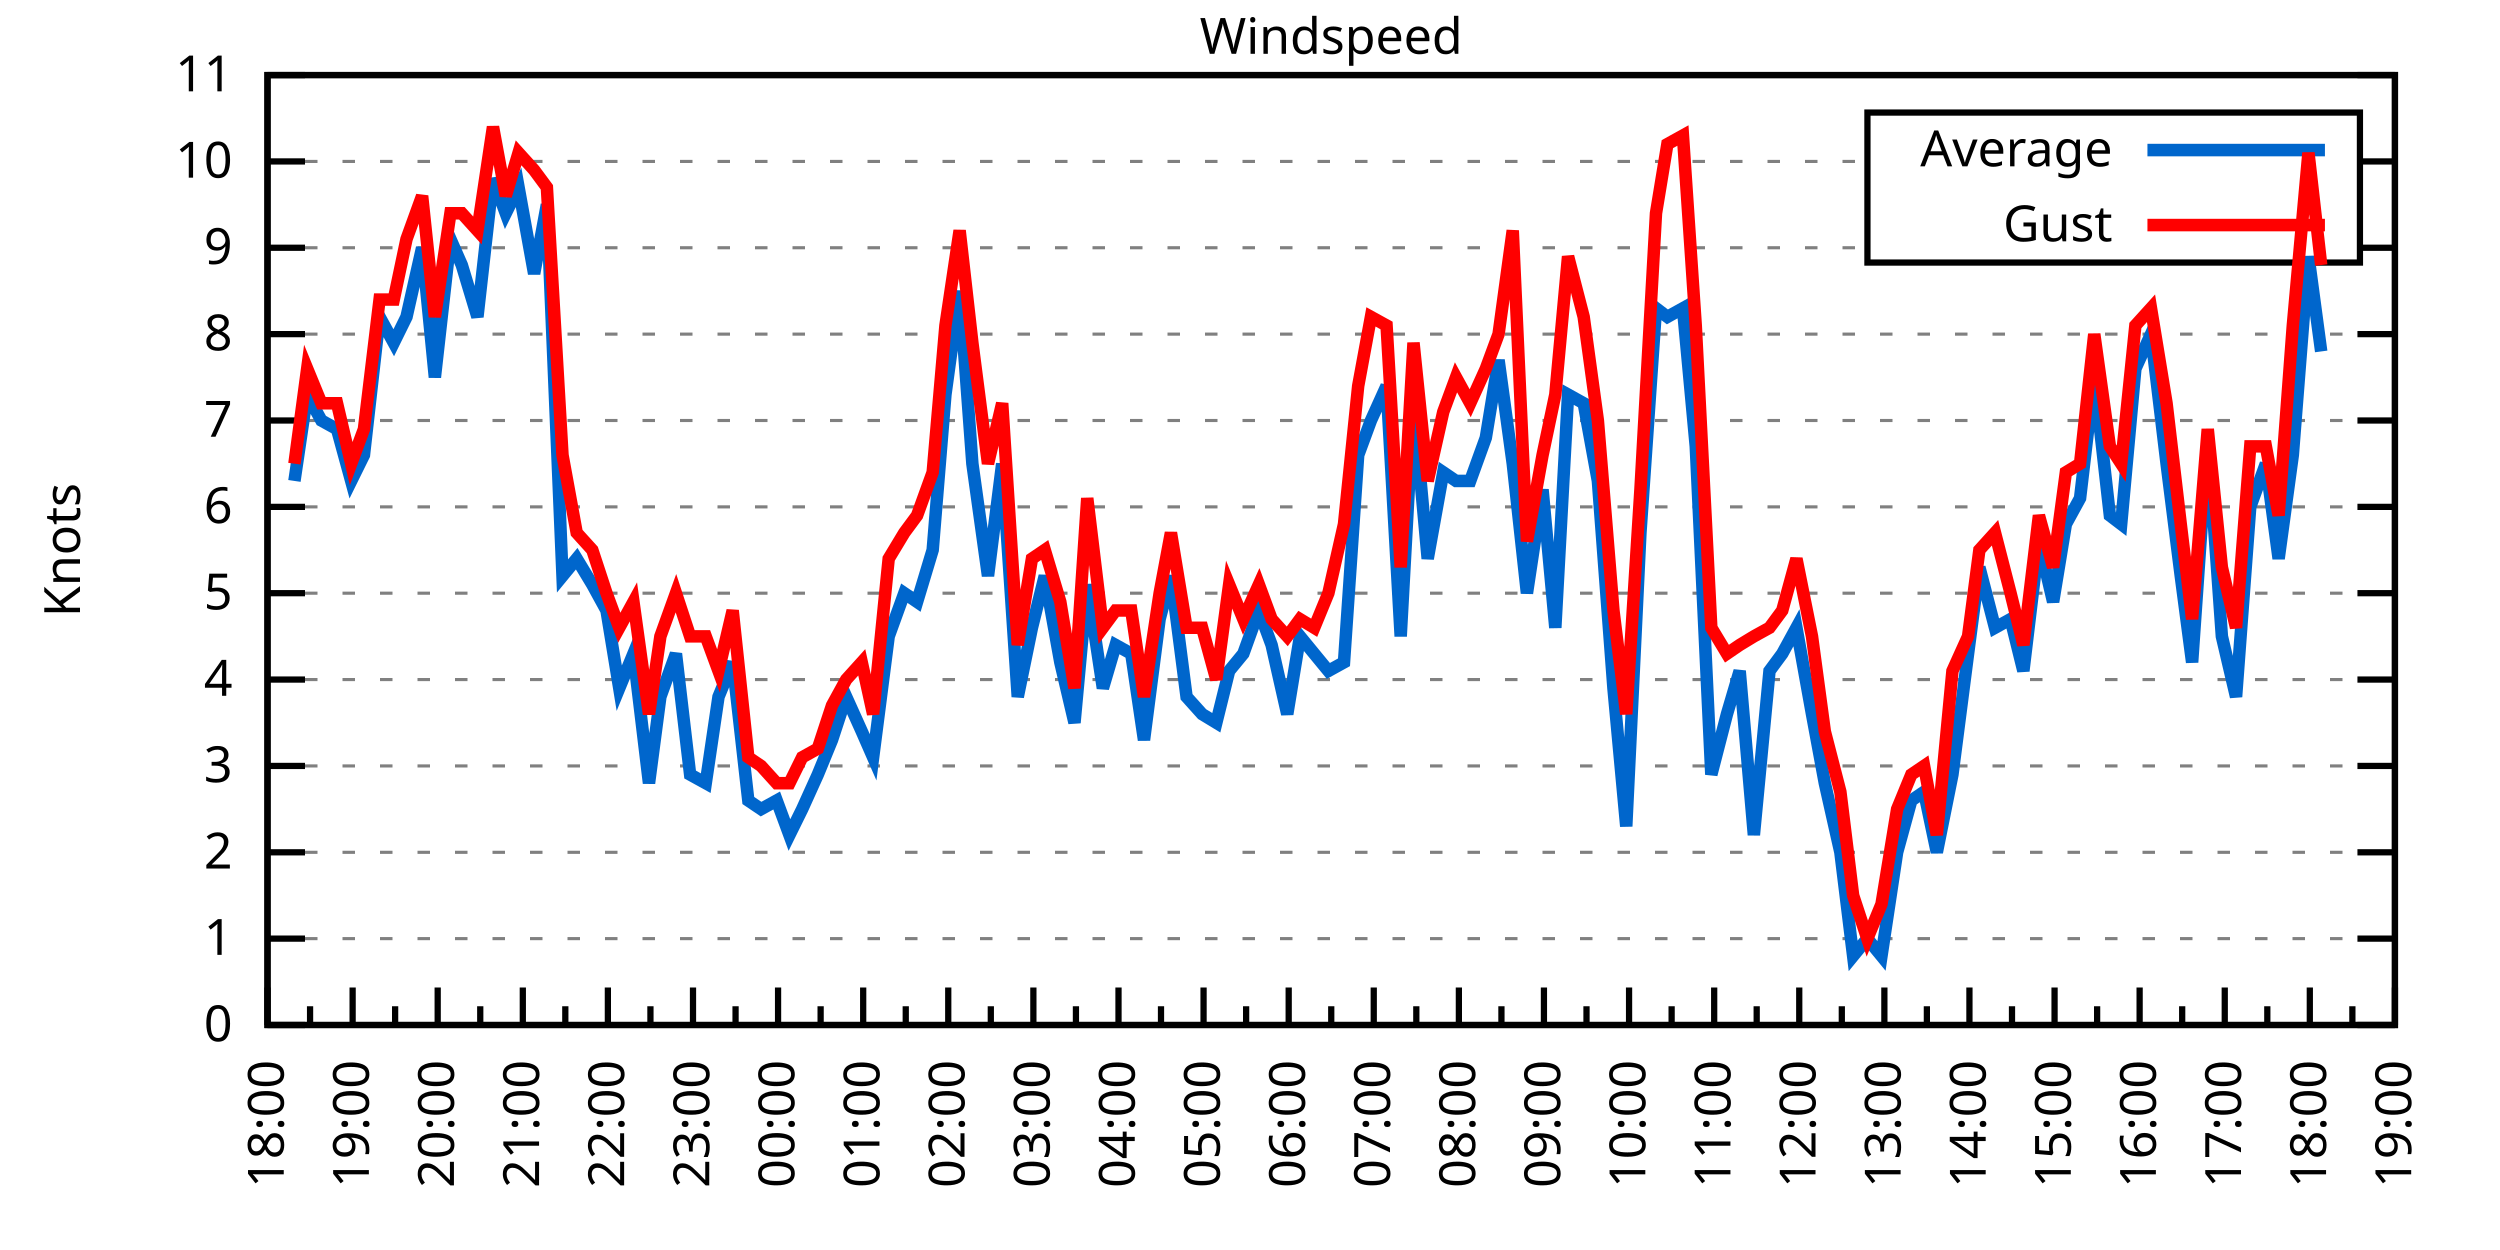
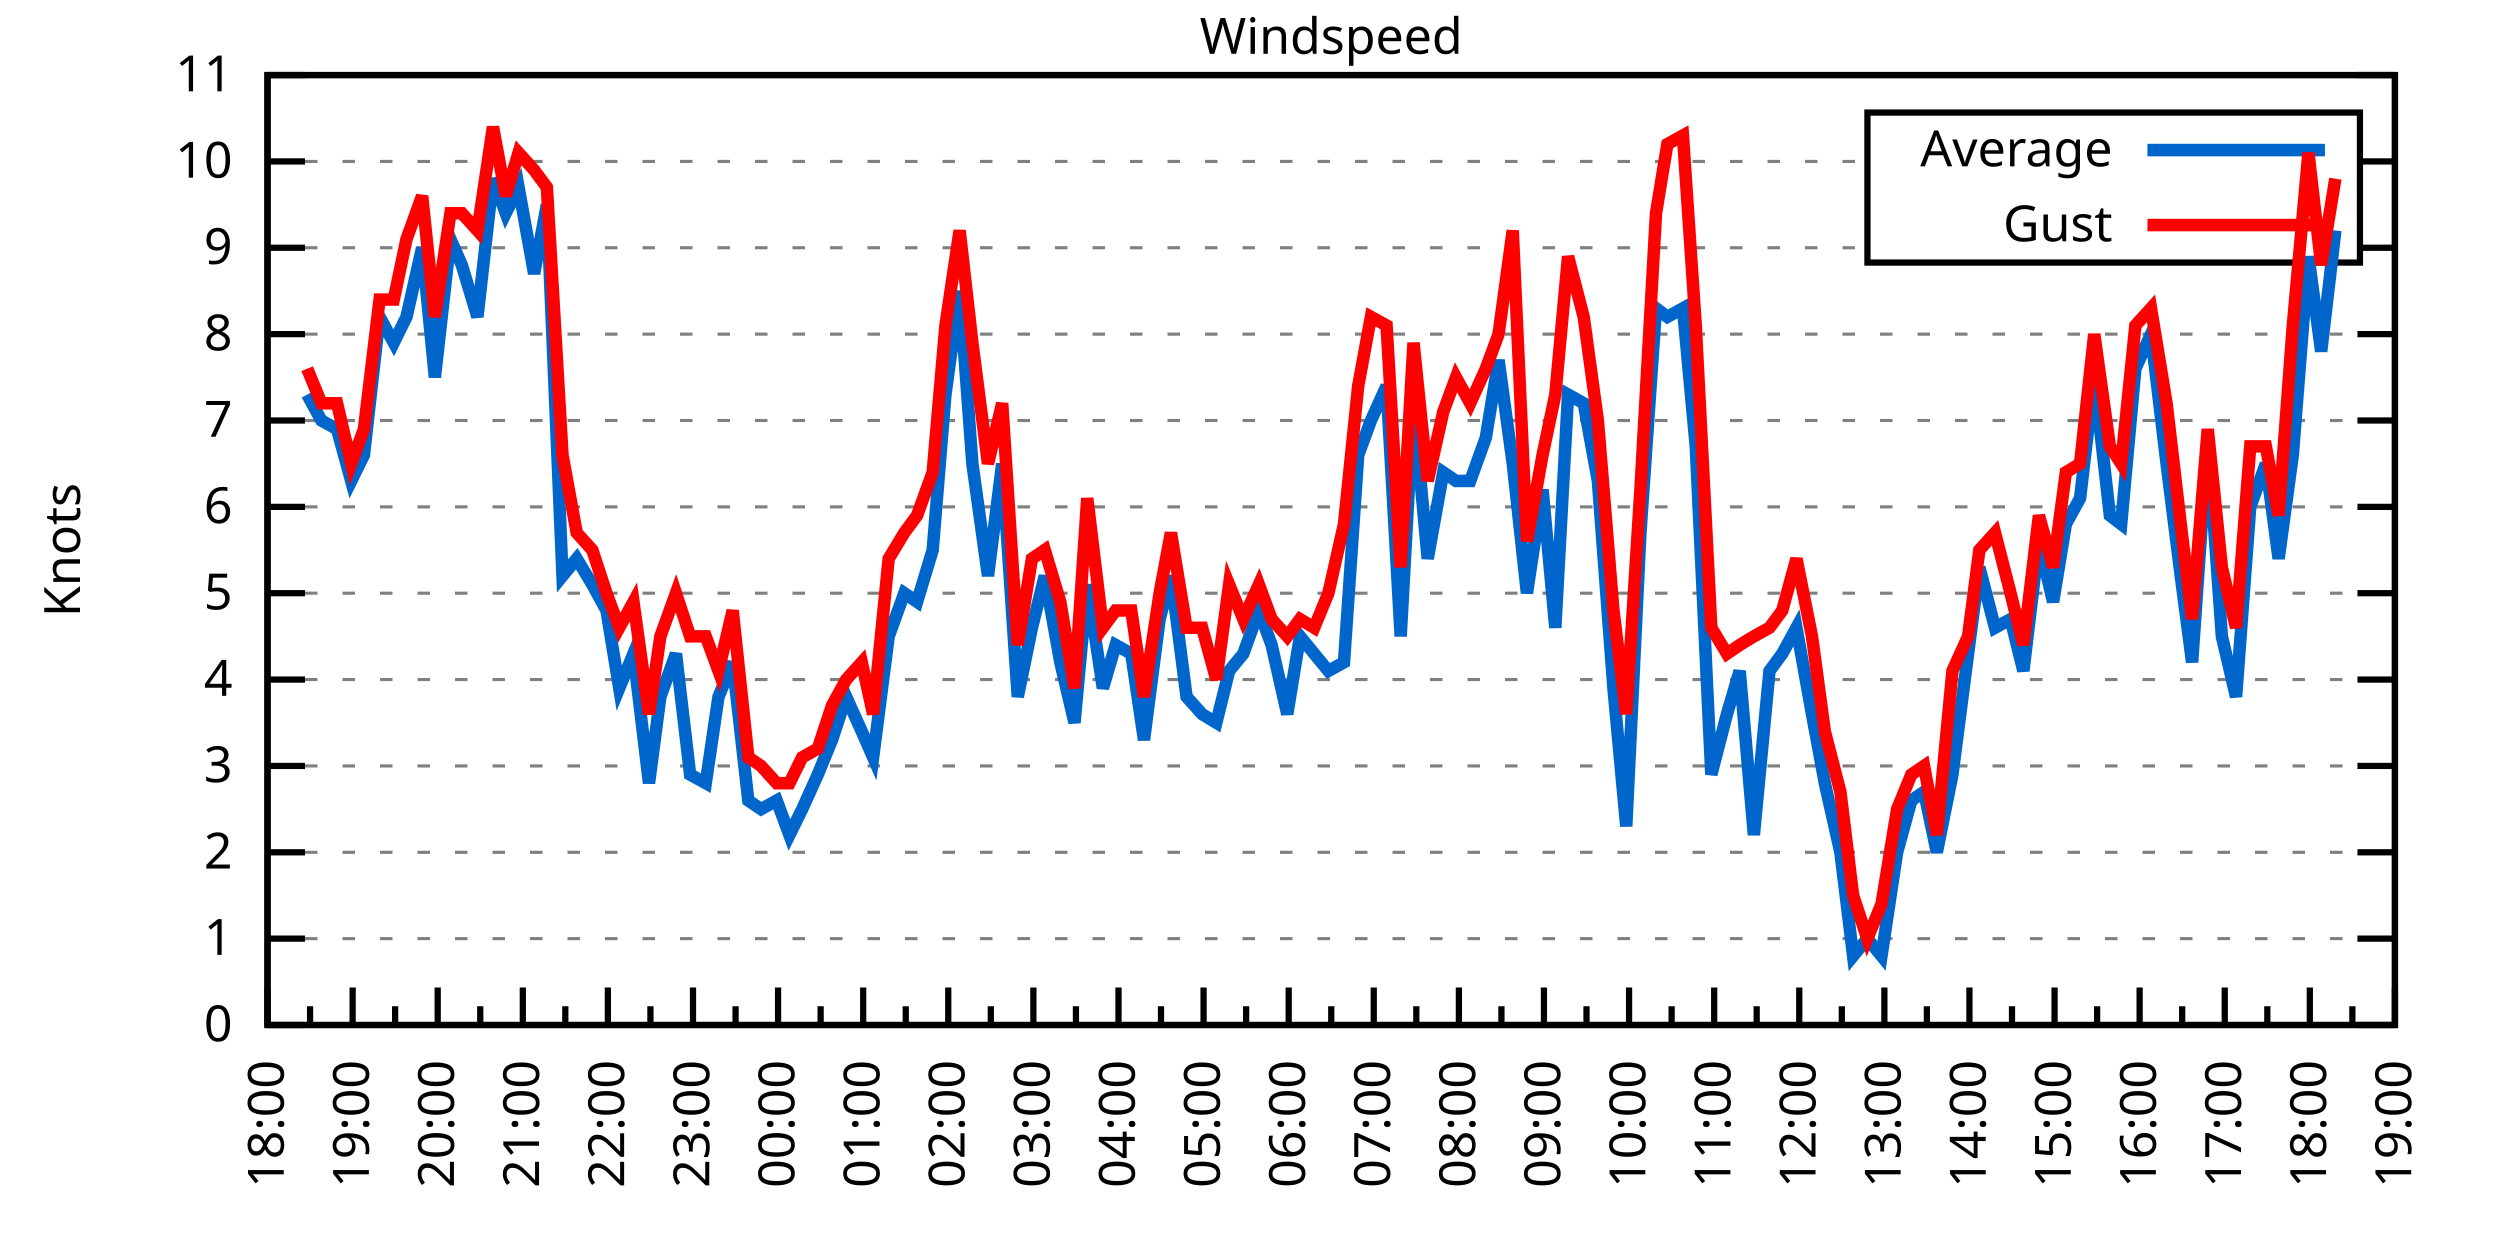
<svg xmlns="http://www.w3.org/2000/svg" xmlns:xlink="http://www.w3.org/1999/xlink" width="400" height="200" viewBox="0 0 400 200">
  <g id="gnuplot_canvas">
    <rect x="0" y="0" width="400" height="200" fill="none" />
    <defs>
      <circle id="gpDot" r="0.5" stroke-width="0.5" stroke="currentColor" />
      <path id="gpPt0" stroke-width="0.333" stroke="currentColor" d="M-1,0 h2 M0,-1 v2" />
      <path id="gpPt1" stroke-width="0.333" stroke="currentColor" d="M-1,-1 L1,1 M1,-1 L-1,1" />
      <path id="gpPt2" stroke-width="0.333" stroke="currentColor" d="M-1,0 L1,0 M0,-1 L0,1 M-1,-1 L1,1 M-1,1 L1,-1" />
      <rect id="gpPt3" stroke-width="0.333" stroke="currentColor" x="-1" y="-1" width="2" height="2" />
      <rect id="gpPt4" stroke-width="0.333" stroke="currentColor" fill="currentColor" x="-1" y="-1" width="2" height="2" />
      <circle id="gpPt5" stroke-width="0.333" stroke="currentColor" cx="0" cy="0" r="1" />
      <use xlink:href="#gpPt5" id="gpPt6" fill="currentColor" stroke="none" />
      <path id="gpPt7" stroke-width="0.333" stroke="currentColor" d="M0,-1.33 L-1.33,0.67 L1.33,0.67 z" />
      <use xlink:href="#gpPt7" id="gpPt8" fill="currentColor" stroke="none" />
      <use xlink:href="#gpPt7" id="gpPt9" stroke="currentColor" transform="rotate(180)" />
      <use xlink:href="#gpPt9" id="gpPt10" fill="currentColor" stroke="none" />
      <use xlink:href="#gpPt3" id="gpPt11" stroke="currentColor" transform="rotate(45)" />
      <use xlink:href="#gpPt11" id="gpPt12" fill="currentColor" stroke="none" />
      <path id="gpPt13" stroke-width="0.333" stroke="currentColor" d="M0,1.330 L1.265,0.411 L0.782,-1.067 L-0.782,-1.076 L-1.265,0.411 z" />
      <use xlink:href="#gpPt13" id="gpPt14" fill="currentColor" stroke="none" />
      <filter id="textbox" filterUnits="objectBoundingBox" x="0" y="0" height="1" width="1">
        <feFlood flood-color="white" flood-opacity="1" result="bgnd" />
        <feComposite in="SourceGraphic" in2="bgnd" operator="atop" />
      </filter>
      <filter id="greybox" filterUnits="objectBoundingBox" x="0" y="0" height="1" width="1">
        <feFlood flood-color="lightgrey" flood-opacity="1" result="grey" />
        <feComposite in="SourceGraphic" in2="grey" operator="atop" />
      </filter>
    </defs>
    <g fill="none" color="white" stroke="currentColor" stroke-width="1.00" stroke-linecap="butt" stroke-linejoin="miter">
</g>
    <g fill="none" color="black" stroke="currentColor" stroke-width="1.00" stroke-linecap="butt" stroke-linejoin="miter">
      <g stroke="none" shape-rendering="crispEdges">
        <polygon fill="rgb(255, 255, 255)" points="42.80,164.00 383.18,164.00 383.18,12.02 42.80,12.02 " />
      </g>
    </g>
    <g fill="none" color="black" stroke="currentColor" stroke-width="1.00" stroke-linecap="butt" stroke-linejoin="miter">
</g>
    <g fill="none" color="black" stroke="black" stroke-width="0.50" stroke-linecap="butt" stroke-linejoin="miter">
</g>
    <g fill="none" color="gray" stroke="currentColor" stroke-width="0.50" stroke-linecap="butt" stroke-linejoin="miter">
      <path stroke="gray" stroke-dasharray="2,4" class="gridline" d="M42.80,164.00 L383.19,164.00  " />
    </g>
    <g fill="none" color="gray" stroke="gray" stroke-width="1.00" stroke-linecap="butt" stroke-linejoin="miter">
</g>
    <g fill="none" color="black" stroke="currentColor" stroke-width="1.00" stroke-linecap="butt" stroke-linejoin="miter">
      <path stroke="black" d="M42.80,164.00 L48.80,164.00 M383.19,164.00 L377.19,164.00  " />
      <g transform="translate(37.20,166.60)" stroke="none" fill="black" font-family="Sans" font-size="8.00" text-anchor="end">
        <text>
          <tspan font-family="Sans"> 0</tspan>
        </text>
      </g>
    </g>
    <g fill="none" color="black" stroke="currentColor" stroke-width="1.00" stroke-linecap="butt" stroke-linejoin="miter">
</g>
    <g fill="none" color="black" stroke="black" stroke-width="0.50" stroke-linecap="butt" stroke-linejoin="miter">
</g>
    <g fill="none" color="gray" stroke="currentColor" stroke-width="0.50" stroke-linecap="butt" stroke-linejoin="miter">
      <path stroke="gray" stroke-dasharray="2,4" class="gridline" d="M42.80,150.18 L383.19,150.18  " />
    </g>
    <g fill="none" color="gray" stroke="gray" stroke-width="1.00" stroke-linecap="butt" stroke-linejoin="miter">
</g>
    <g fill="none" color="black" stroke="currentColor" stroke-width="1.00" stroke-linecap="butt" stroke-linejoin="miter">
      <path stroke="black" d="M42.80,150.18 L48.80,150.18 M383.19,150.18 L377.19,150.18  " />
      <g transform="translate(37.20,152.78)" stroke="none" fill="black" font-family="Sans" font-size="8.00" text-anchor="end">
        <text>
          <tspan font-family="Sans"> 1</tspan>
        </text>
      </g>
    </g>
    <g fill="none" color="black" stroke="currentColor" stroke-width="1.00" stroke-linecap="butt" stroke-linejoin="miter">
</g>
    <g fill="none" color="black" stroke="black" stroke-width="0.50" stroke-linecap="butt" stroke-linejoin="miter">
</g>
    <g fill="none" color="gray" stroke="currentColor" stroke-width="0.50" stroke-linecap="butt" stroke-linejoin="miter">
      <path stroke="gray" stroke-dasharray="2,4" class="gridline" d="M42.80,136.37 L383.19,136.37  " />
    </g>
    <g fill="none" color="gray" stroke="gray" stroke-width="1.00" stroke-linecap="butt" stroke-linejoin="miter">
</g>
    <g fill="none" color="black" stroke="currentColor" stroke-width="1.00" stroke-linecap="butt" stroke-linejoin="miter">
      <path stroke="black" d="M42.80,136.37 L48.80,136.37 M383.19,136.37 L377.19,136.37  " />
      <g transform="translate(37.20,138.97)" stroke="none" fill="black" font-family="Sans" font-size="8.00" text-anchor="end">
        <text>
          <tspan font-family="Sans"> 2</tspan>
        </text>
      </g>
    </g>
    <g fill="none" color="black" stroke="currentColor" stroke-width="1.00" stroke-linecap="butt" stroke-linejoin="miter">
</g>
    <g fill="none" color="black" stroke="black" stroke-width="0.50" stroke-linecap="butt" stroke-linejoin="miter">
</g>
    <g fill="none" color="gray" stroke="currentColor" stroke-width="0.50" stroke-linecap="butt" stroke-linejoin="miter">
      <path stroke="gray" stroke-dasharray="2,4" class="gridline" d="M42.80,122.55 L383.19,122.55  " />
    </g>
    <g fill="none" color="gray" stroke="gray" stroke-width="1.00" stroke-linecap="butt" stroke-linejoin="miter">
</g>
    <g fill="none" color="black" stroke="currentColor" stroke-width="1.00" stroke-linecap="butt" stroke-linejoin="miter">
      <path stroke="black" d="M42.80,122.55 L48.80,122.55 M383.19,122.55 L377.19,122.55  " />
      <g transform="translate(37.20,125.15)" stroke="none" fill="black" font-family="Sans" font-size="8.00" text-anchor="end">
        <text>
          <tspan font-family="Sans"> 3</tspan>
        </text>
      </g>
    </g>
    <g fill="none" color="black" stroke="currentColor" stroke-width="1.00" stroke-linecap="butt" stroke-linejoin="miter">
</g>
    <g fill="none" color="black" stroke="black" stroke-width="0.50" stroke-linecap="butt" stroke-linejoin="miter">
</g>
    <g fill="none" color="gray" stroke="currentColor" stroke-width="0.50" stroke-linecap="butt" stroke-linejoin="miter">
      <path stroke="gray" stroke-dasharray="2,4" class="gridline" d="M42.80,108.73 L383.19,108.73  " />
    </g>
    <g fill="none" color="gray" stroke="gray" stroke-width="1.00" stroke-linecap="butt" stroke-linejoin="miter">
</g>
    <g fill="none" color="black" stroke="currentColor" stroke-width="1.00" stroke-linecap="butt" stroke-linejoin="miter">
      <path stroke="black" d="M42.80,108.73 L48.80,108.73 M383.19,108.73 L377.19,108.73  " />
      <g transform="translate(37.20,111.33)" stroke="none" fill="black" font-family="Sans" font-size="8.00" text-anchor="end">
        <text>
          <tspan font-family="Sans"> 4</tspan>
        </text>
      </g>
    </g>
    <g fill="none" color="black" stroke="currentColor" stroke-width="1.00" stroke-linecap="butt" stroke-linejoin="miter">
</g>
    <g fill="none" color="black" stroke="black" stroke-width="0.50" stroke-linecap="butt" stroke-linejoin="miter">
</g>
    <g fill="none" color="gray" stroke="currentColor" stroke-width="0.50" stroke-linecap="butt" stroke-linejoin="miter">
      <path stroke="gray" stroke-dasharray="2,4" class="gridline" d="M42.80,94.91 L383.19,94.91  " />
    </g>
    <g fill="none" color="gray" stroke="gray" stroke-width="1.00" stroke-linecap="butt" stroke-linejoin="miter">
</g>
    <g fill="none" color="black" stroke="currentColor" stroke-width="1.00" stroke-linecap="butt" stroke-linejoin="miter">
      <path stroke="black" d="M42.80,94.91 L48.80,94.91 M383.19,94.91 L377.19,94.91  " />
      <g transform="translate(37.20,97.51)" stroke="none" fill="black" font-family="Sans" font-size="8.00" text-anchor="end">
        <text>
          <tspan font-family="Sans"> 5</tspan>
        </text>
      </g>
    </g>
    <g fill="none" color="black" stroke="currentColor" stroke-width="1.00" stroke-linecap="butt" stroke-linejoin="miter">
</g>
    <g fill="none" color="black" stroke="black" stroke-width="0.50" stroke-linecap="butt" stroke-linejoin="miter">
</g>
    <g fill="none" color="gray" stroke="currentColor" stroke-width="0.50" stroke-linecap="butt" stroke-linejoin="miter">
      <path stroke="gray" stroke-dasharray="2,4" class="gridline" d="M42.80,81.10 L383.19,81.10  " />
    </g>
    <g fill="none" color="gray" stroke="gray" stroke-width="1.00" stroke-linecap="butt" stroke-linejoin="miter">
</g>
    <g fill="none" color="black" stroke="currentColor" stroke-width="1.00" stroke-linecap="butt" stroke-linejoin="miter">
      <path stroke="black" d="M42.80,81.10 L48.80,81.10 M383.19,81.10 L377.19,81.10  " />
      <g transform="translate(37.20,83.70)" stroke="none" fill="black" font-family="Sans" font-size="8.00" text-anchor="end">
        <text>
          <tspan font-family="Sans"> 6</tspan>
        </text>
      </g>
    </g>
    <g fill="none" color="black" stroke="currentColor" stroke-width="1.00" stroke-linecap="butt" stroke-linejoin="miter">
</g>
    <g fill="none" color="black" stroke="black" stroke-width="0.50" stroke-linecap="butt" stroke-linejoin="miter">
</g>
    <g fill="none" color="gray" stroke="currentColor" stroke-width="0.50" stroke-linecap="butt" stroke-linejoin="miter">
      <path stroke="gray" stroke-dasharray="2,4" class="gridline" d="M42.80,67.28 L383.19,67.28  " />
    </g>
    <g fill="none" color="gray" stroke="gray" stroke-width="1.00" stroke-linecap="butt" stroke-linejoin="miter">
</g>
    <g fill="none" color="black" stroke="currentColor" stroke-width="1.00" stroke-linecap="butt" stroke-linejoin="miter">
      <path stroke="black" d="M42.80,67.28 L48.80,67.28 M383.19,67.28 L377.19,67.28  " />
      <g transform="translate(37.20,69.88)" stroke="none" fill="black" font-family="Sans" font-size="8.00" text-anchor="end">
        <text>
          <tspan font-family="Sans"> 7</tspan>
        </text>
      </g>
    </g>
    <g fill="none" color="black" stroke="currentColor" stroke-width="1.00" stroke-linecap="butt" stroke-linejoin="miter">
</g>
    <g fill="none" color="black" stroke="black" stroke-width="0.50" stroke-linecap="butt" stroke-linejoin="miter">
</g>
    <g fill="none" color="gray" stroke="currentColor" stroke-width="0.50" stroke-linecap="butt" stroke-linejoin="miter">
      <path stroke="gray" stroke-dasharray="2,4" class="gridline" d="M42.80,53.46 L383.19,53.46  " />
    </g>
    <g fill="none" color="gray" stroke="gray" stroke-width="1.00" stroke-linecap="butt" stroke-linejoin="miter">
</g>
    <g fill="none" color="black" stroke="currentColor" stroke-width="1.00" stroke-linecap="butt" stroke-linejoin="miter">
      <path stroke="black" d="M42.80,53.46 L48.80,53.46 M383.19,53.46 L377.19,53.46  " />
      <g transform="translate(37.20,56.06)" stroke="none" fill="black" font-family="Sans" font-size="8.00" text-anchor="end">
        <text>
          <tspan font-family="Sans"> 8</tspan>
        </text>
      </g>
    </g>
    <g fill="none" color="black" stroke="currentColor" stroke-width="1.00" stroke-linecap="butt" stroke-linejoin="miter">
</g>
    <g fill="none" color="black" stroke="black" stroke-width="0.50" stroke-linecap="butt" stroke-linejoin="miter">
</g>
    <g fill="none" color="gray" stroke="currentColor" stroke-width="0.50" stroke-linecap="butt" stroke-linejoin="miter">
      <path stroke="gray" stroke-dasharray="2,4" class="gridline" d="M42.80,39.64 L298.79,39.64 M377.59,39.64 L383.19,39.64  " />
    </g>
    <g fill="none" color="gray" stroke="gray" stroke-width="1.00" stroke-linecap="butt" stroke-linejoin="miter">
</g>
    <g fill="none" color="black" stroke="currentColor" stroke-width="1.00" stroke-linecap="butt" stroke-linejoin="miter">
      <path stroke="black" d="M42.80,39.64 L48.80,39.64 M383.19,39.64 L377.19,39.64  " />
      <g transform="translate(37.20,42.24)" stroke="none" fill="black" font-family="Sans" font-size="8.00" text-anchor="end">
        <text>
          <tspan font-family="Sans"> 9</tspan>
        </text>
      </g>
    </g>
    <g fill="none" color="black" stroke="currentColor" stroke-width="1.00" stroke-linecap="butt" stroke-linejoin="miter">
</g>
    <g fill="none" color="black" stroke="black" stroke-width="0.50" stroke-linecap="butt" stroke-linejoin="miter">
</g>
    <g fill="none" color="gray" stroke="currentColor" stroke-width="0.50" stroke-linecap="butt" stroke-linejoin="miter">
      <path stroke="gray" stroke-dasharray="2,4" class="gridline" d="M42.80,25.83 L298.79,25.83 M377.59,25.83 L383.19,25.83  " />
    </g>
    <g fill="none" color="gray" stroke="gray" stroke-width="1.00" stroke-linecap="butt" stroke-linejoin="miter">
</g>
    <g fill="none" color="black" stroke="currentColor" stroke-width="1.00" stroke-linecap="butt" stroke-linejoin="miter">
      <path stroke="black" d="M42.80,25.83 L48.80,25.83 M383.19,25.83 L377.19,25.83  " />
      <g transform="translate(37.20,28.43)" stroke="none" fill="black" font-family="Sans" font-size="8.00" text-anchor="end">
        <text>
          <tspan font-family="Sans"> 10</tspan>
        </text>
      </g>
    </g>
    <g fill="none" color="black" stroke="currentColor" stroke-width="1.00" stroke-linecap="butt" stroke-linejoin="miter">
</g>
    <g fill="none" color="black" stroke="black" stroke-width="0.50" stroke-linecap="butt" stroke-linejoin="miter">
</g>
    <g fill="none" color="gray" stroke="currentColor" stroke-width="0.50" stroke-linecap="butt" stroke-linejoin="miter">
      <path stroke="gray" stroke-dasharray="2,4" class="gridline" d="M42.80,12.01 L383.19,12.01  " />
    </g>
    <g fill="none" color="gray" stroke="gray" stroke-width="1.00" stroke-linecap="butt" stroke-linejoin="miter">
</g>
    <g fill="none" color="black" stroke="currentColor" stroke-width="1.00" stroke-linecap="butt" stroke-linejoin="miter">
      <path stroke="black" d="M42.80,12.01 L48.80,12.01 M383.19,12.01 L377.19,12.01  " />
      <g transform="translate(37.20,14.61)" stroke="none" fill="black" font-family="Sans" font-size="8.00" text-anchor="end">
        <text>
          <tspan font-family="Sans"> 11</tspan>
        </text>
      </g>
    </g>
    <g fill="none" color="black" stroke="currentColor" stroke-width="1.00" stroke-linecap="butt" stroke-linejoin="miter">
      <path stroke="black" d="M42.80,164.00 L42.80,158.00  " />
      <g transform="translate(45.40,169.60) rotate(270)" stroke="none" fill="black" font-family="Sans" font-size="8.00" text-anchor="end">
        <text>
          <tspan font-family="Sans">18:00</tspan>
        </text>
      </g>
    </g>
    <g fill="none" color="black" stroke="currentColor" stroke-width="1.00" stroke-linecap="butt" stroke-linejoin="miter">
      <path stroke="black" d="M49.61,164.00 L49.61,161.00 M56.42,164.00 L56.42,158.00  " />
      <g transform="translate(59.02,169.60) rotate(270)" stroke="none" fill="black" font-family="Sans" font-size="8.00" text-anchor="end">
        <text>
          <tspan font-family="Sans">19:00</tspan>
        </text>
      </g>
    </g>
    <g fill="none" color="black" stroke="currentColor" stroke-width="1.00" stroke-linecap="butt" stroke-linejoin="miter">
      <path stroke="black" d="M63.22,164.00 L63.22,161.00 M70.03,164.00 L70.03,158.00  " />
      <g transform="translate(72.63,169.60) rotate(270)" stroke="none" fill="black" font-family="Sans" font-size="8.00" text-anchor="end">
        <text>
          <tspan font-family="Sans">20:00</tspan>
        </text>
      </g>
    </g>
    <g fill="none" color="black" stroke="currentColor" stroke-width="1.00" stroke-linecap="butt" stroke-linejoin="miter">
      <path stroke="black" d="M76.84,164.00 L76.84,161.00 M83.65,164.00 L83.65,158.00  " />
      <g transform="translate(86.25,169.60) rotate(270)" stroke="none" fill="black" font-family="Sans" font-size="8.00" text-anchor="end">
        <text>
          <tspan font-family="Sans">21:00</tspan>
        </text>
      </g>
    </g>
    <g fill="none" color="black" stroke="currentColor" stroke-width="1.00" stroke-linecap="butt" stroke-linejoin="miter">
      <path stroke="black" d="M90.45,164.00 L90.45,161.00 M97.26,164.00 L97.26,158.00  " />
      <g transform="translate(99.86,169.60) rotate(270)" stroke="none" fill="black" font-family="Sans" font-size="8.00" text-anchor="end">
        <text>
          <tspan font-family="Sans">22:00</tspan>
        </text>
      </g>
    </g>
    <g fill="none" color="black" stroke="currentColor" stroke-width="1.00" stroke-linecap="butt" stroke-linejoin="miter">
      <path stroke="black" d="M104.07,164.00 L104.07,161.00 M110.88,164.00 L110.88,158.00  " />
      <g transform="translate(113.48,169.60) rotate(270)" stroke="none" fill="black" font-family="Sans" font-size="8.00" text-anchor="end">
        <text>
          <tspan font-family="Sans">23:00</tspan>
        </text>
      </g>
    </g>
    <g fill="none" color="black" stroke="currentColor" stroke-width="1.00" stroke-linecap="butt" stroke-linejoin="miter">
      <path stroke="black" d="M117.69,164.00 L117.69,161.00 M124.49,164.00 L124.49,158.00  " />
      <g transform="translate(127.09,169.60) rotate(270)" stroke="none" fill="black" font-family="Sans" font-size="8.00" text-anchor="end">
        <text>
          <tspan font-family="Sans">00:00</tspan>
        </text>
      </g>
    </g>
    <g fill="none" color="black" stroke="currentColor" stroke-width="1.00" stroke-linecap="butt" stroke-linejoin="miter">
      <path stroke="black" d="M131.30,164.00 L131.30,161.00 M138.11,164.00 L138.11,158.00  " />
      <g transform="translate(140.71,169.60) rotate(270)" stroke="none" fill="black" font-family="Sans" font-size="8.00" text-anchor="end">
        <text>
          <tspan font-family="Sans">01:00</tspan>
        </text>
      </g>
    </g>
    <g fill="none" color="black" stroke="currentColor" stroke-width="1.00" stroke-linecap="butt" stroke-linejoin="miter">
      <path stroke="black" d="M144.92,164.00 L144.92,161.00 M151.72,164.00 L151.72,158.00  " />
      <g transform="translate(154.32,169.60) rotate(270)" stroke="none" fill="black" font-family="Sans" font-size="8.00" text-anchor="end">
        <text>
          <tspan font-family="Sans">02:00</tspan>
        </text>
      </g>
    </g>
    <g fill="none" color="black" stroke="currentColor" stroke-width="1.00" stroke-linecap="butt" stroke-linejoin="miter">
      <path stroke="black" d="M158.53,164.00 L158.53,161.00 M165.34,164.00 L165.34,158.00  " />
      <g transform="translate(167.94,169.60) rotate(270)" stroke="none" fill="black" font-family="Sans" font-size="8.00" text-anchor="end">
        <text>
          <tspan font-family="Sans">03:00</tspan>
        </text>
      </g>
    </g>
    <g fill="none" color="black" stroke="currentColor" stroke-width="1.00" stroke-linecap="butt" stroke-linejoin="miter">
      <path stroke="black" d="M172.15,164.00 L172.15,161.00 M178.96,164.00 L178.96,158.00  " />
      <g transform="translate(181.56,169.60) rotate(270)" stroke="none" fill="black" font-family="Sans" font-size="8.00" text-anchor="end">
        <text>
          <tspan font-family="Sans">04:00</tspan>
        </text>
      </g>
    </g>
    <g fill="none" color="black" stroke="currentColor" stroke-width="1.00" stroke-linecap="butt" stroke-linejoin="miter">
      <path stroke="black" d="M185.76,164.00 L185.76,161.00 M192.57,164.00 L192.57,158.00  " />
      <g transform="translate(195.17,169.60) rotate(270)" stroke="none" fill="black" font-family="Sans" font-size="8.00" text-anchor="end">
        <text>
          <tspan font-family="Sans">05:00</tspan>
        </text>
      </g>
    </g>
    <g fill="none" color="black" stroke="currentColor" stroke-width="1.00" stroke-linecap="butt" stroke-linejoin="miter">
      <path stroke="black" d="M199.38,164.00 L199.38,161.00 M206.19,164.00 L206.19,158.00  " />
      <g transform="translate(208.79,169.60) rotate(270)" stroke="none" fill="black" font-family="Sans" font-size="8.00" text-anchor="end">
        <text>
          <tspan font-family="Sans">06:00</tspan>
        </text>
      </g>
    </g>
    <g fill="none" color="black" stroke="currentColor" stroke-width="1.00" stroke-linecap="butt" stroke-linejoin="miter">
      <path stroke="black" d="M213.00,164.00 L213.00,161.00 M219.80,164.00 L219.80,158.00  " />
      <g transform="translate(222.40,169.60) rotate(270)" stroke="none" fill="black" font-family="Sans" font-size="8.00" text-anchor="end">
        <text>
          <tspan font-family="Sans">07:00</tspan>
        </text>
      </g>
    </g>
    <g fill="none" color="black" stroke="currentColor" stroke-width="1.00" stroke-linecap="butt" stroke-linejoin="miter">
      <path stroke="black" d="M226.61,164.00 L226.61,161.00 M233.42,164.00 L233.42,158.00  " />
      <g transform="translate(236.02,169.60) rotate(270)" stroke="none" fill="black" font-family="Sans" font-size="8.00" text-anchor="end">
        <text>
          <tspan font-family="Sans">08:00</tspan>
        </text>
      </g>
    </g>
    <g fill="none" color="black" stroke="currentColor" stroke-width="1.00" stroke-linecap="butt" stroke-linejoin="miter">
      <path stroke="black" d="M240.23,164.00 L240.23,161.00 M247.03,164.00 L247.03,158.00  " />
      <g transform="translate(249.63,169.60) rotate(270)" stroke="none" fill="black" font-family="Sans" font-size="8.00" text-anchor="end">
        <text>
          <tspan font-family="Sans">09:00</tspan>
        </text>
      </g>
    </g>
    <g fill="none" color="black" stroke="currentColor" stroke-width="1.00" stroke-linecap="butt" stroke-linejoin="miter">
      <path stroke="black" d="M253.84,164.00 L253.84,161.00 M260.65,164.00 L260.65,158.00  " />
      <g transform="translate(263.25,169.60) rotate(270)" stroke="none" fill="black" font-family="Sans" font-size="8.00" text-anchor="end">
        <text>
          <tspan font-family="Sans">10:00</tspan>
        </text>
      </g>
    </g>
    <g fill="none" color="black" stroke="currentColor" stroke-width="1.00" stroke-linecap="butt" stroke-linejoin="miter">
      <path stroke="black" d="M267.46,164.00 L267.46,161.00 M274.27,164.00 L274.27,158.00  " />
      <g transform="translate(276.87,169.60) rotate(270)" stroke="none" fill="black" font-family="Sans" font-size="8.00" text-anchor="end">
        <text>
          <tspan font-family="Sans">11:00</tspan>
        </text>
      </g>
    </g>
    <g fill="none" color="black" stroke="currentColor" stroke-width="1.00" stroke-linecap="butt" stroke-linejoin="miter">
      <path stroke="black" d="M281.07,164.00 L281.07,161.00 M287.88,164.00 L287.88,158.00  " />
      <g transform="translate(290.48,169.60) rotate(270)" stroke="none" fill="black" font-family="Sans" font-size="8.00" text-anchor="end">
        <text>
          <tspan font-family="Sans">12:00</tspan>
        </text>
      </g>
    </g>
    <g fill="none" color="black" stroke="currentColor" stroke-width="1.00" stroke-linecap="butt" stroke-linejoin="miter">
      <path stroke="black" d="M294.69,164.00 L294.69,161.00 M301.50,164.00 L301.50,158.00  " />
      <g transform="translate(304.10,169.60) rotate(270)" stroke="none" fill="black" font-family="Sans" font-size="8.00" text-anchor="end">
        <text>
          <tspan font-family="Sans">13:00</tspan>
        </text>
      </g>
    </g>
    <g fill="none" color="black" stroke="currentColor" stroke-width="1.00" stroke-linecap="butt" stroke-linejoin="miter">
      <path stroke="black" d="M308.30,164.00 L308.30,161.00 M315.11,164.00 L315.11,158.00  " />
      <g transform="translate(317.71,169.60) rotate(270)" stroke="none" fill="black" font-family="Sans" font-size="8.00" text-anchor="end">
        <text>
          <tspan font-family="Sans">14:00</tspan>
        </text>
      </g>
    </g>
    <g fill="none" color="black" stroke="currentColor" stroke-width="1.00" stroke-linecap="butt" stroke-linejoin="miter">
      <path stroke="black" d="M321.92,164.00 L321.92,161.00 M328.73,164.00 L328.73,158.00  " />
      <g transform="translate(331.33,169.60) rotate(270)" stroke="none" fill="black" font-family="Sans" font-size="8.00" text-anchor="end">
        <text>
          <tspan font-family="Sans">15:00</tspan>
        </text>
      </g>
    </g>
    <g fill="none" color="black" stroke="currentColor" stroke-width="1.00" stroke-linecap="butt" stroke-linejoin="miter">
      <path stroke="black" d="M335.54,164.00 L335.54,161.00 M342.34,164.00 L342.34,158.00  " />
      <g transform="translate(344.94,169.60) rotate(270)" stroke="none" fill="black" font-family="Sans" font-size="8.00" text-anchor="end">
        <text>
          <tspan font-family="Sans">16:00</tspan>
        </text>
      </g>
    </g>
    <g fill="none" color="black" stroke="currentColor" stroke-width="1.00" stroke-linecap="butt" stroke-linejoin="miter">
      <path stroke="black" d="M349.15,164.00 L349.15,161.00 M355.96,164.00 L355.96,158.00  " />
      <g transform="translate(358.56,169.60) rotate(270)" stroke="none" fill="black" font-family="Sans" font-size="8.00" text-anchor="end">
        <text>
          <tspan font-family="Sans">17:00</tspan>
        </text>
      </g>
    </g>
    <g fill="none" color="black" stroke="currentColor" stroke-width="1.00" stroke-linecap="butt" stroke-linejoin="miter">
      <path stroke="black" d="M362.77,164.00 L362.77,161.00 M369.57,164.00 L369.57,158.00  " />
      <g transform="translate(372.17,169.60) rotate(270)" stroke="none" fill="black" font-family="Sans" font-size="8.00" text-anchor="end">
        <text>
          <tspan font-family="Sans">18:00</tspan>
        </text>
      </g>
    </g>
    <g fill="none" color="black" stroke="currentColor" stroke-width="1.00" stroke-linecap="butt" stroke-linejoin="miter">
      <path stroke="black" d="M376.38,164.00 L376.38,161.00 M383.19,164.00 L383.19,158.00  " />
      <g transform="translate(385.79,169.60) rotate(270)" stroke="none" fill="black" font-family="Sans" font-size="8.00" text-anchor="end">
        <text>
          <tspan font-family="Sans">19:00</tspan>
        </text>
      </g>
    </g>
    <g fill="none" color="black" stroke="currentColor" stroke-width="1.00" stroke-linecap="butt" stroke-linejoin="miter">
</g>
    <g fill="none" color="black" stroke="currentColor" stroke-width="1.00" stroke-linecap="butt" stroke-linejoin="miter">
      <path stroke="black" d="M42.80,12.01 L42.80,164.00 L383.19,164.00 L383.19,12.01 L42.80,12.01 Z  " />
    </g>
    <g fill="none" color="black" stroke="currentColor" stroke-width="1.00" stroke-linecap="butt" stroke-linejoin="miter">
      <g transform="translate(12.80,88.01) rotate(270)" stroke="none" fill="black" font-family="Sans" font-size="8.00" text-anchor="middle">
        <text>
          <tspan font-family="Sans">Knots</tspan>
        </text>
      </g>
    </g>
    <g fill="none" color="black" stroke="currentColor" stroke-width="1.00" stroke-linecap="butt" stroke-linejoin="miter">
</g>
    <g fill="none" color="black" stroke="currentColor" stroke-width="1.00" stroke-linecap="butt" stroke-linejoin="miter">
      <path stroke="black" d="M298.79,42.01 L298.79,18.01 L377.59,18.01 L377.59,42.01 L298.79,42.01 Z  " />
    </g>
    <g id="Windspeed_plot_1">
      <g fill="none" color="white" stroke="black" stroke-width="2.00" stroke-linecap="butt" stroke-linejoin="miter">
</g>
      <g fill="none" color="black" stroke="currentColor" stroke-width="2.00" stroke-linecap="butt" stroke-linejoin="miter">
        <g transform="translate(337.99,26.61)" stroke="none" fill="black" font-family="Sans" font-size="8.00" text-anchor="end">
          <text>
            <tspan font-family="Sans">Average</tspan>
          </text>
        </g>
      </g>
      <g fill="none" color="black" stroke="currentColor" stroke-width="2.00" stroke-linecap="butt" stroke-linejoin="miter">
-         <path stroke="rgb(  0, 102, 204)" d="M343.59,24.01 L371.99,24.01 M47.11,76.95 L49.15,63.13 L51.42,67.28 L53.92,68.66 L56.19,76.95 L58.23,72.81   L60.73,50.70 L63.00,54.84 L65.04,50.70 L67.54,39.64 L69.58,60.37 L72.07,38.26 L73.89,42.41 L76.39,50.70   L78.88,28.59 L80.92,34.12 L82.97,29.97 L85.46,43.79 L87.50,32.74 L90.00,92.15 L92.27,89.39 L94.77,93.53   L97.04,97.68 L99.08,110.11 L101.35,104.59 L103.84,125.31 L105.66,111.49 L108.15,104.59 L110.42,123.93 L112.92,125.31   L114.96,111.49 L117.23,105.97 L119.73,128.08 L121.77,129.46 L124.27,128.08 L126.31,133.60 L128.35,129.46 L130.85,123.93   L133.12,118.40 L135.39,111.49 L137.88,117.02 L139.70,121.17 L142.19,101.82 L144.69,94.91 L146.73,96.30 L149.23,88.00   L151.27,63.13 L153.54,46.55 L155.58,74.19 L158.08,92.15 L160.35,74.19 L162.84,111.49 L165.11,100.44 L167.16,92.15   L169.65,105.97 L171.92,115.64 L173.96,93.53 L176.46,110.11 L178.50,103.20 L181.00,104.59 L183.04,118.40 L185.54,99.06   L187.35,92.15 L189.85,111.49 L192.34,114.26 L194.61,115.64 L196.66,107.35 L198.93,104.59 L201.42,97.68 L203.46,103.20   L205.96,114.26 L208.00,101.82 L210.27,104.59 L212.54,107.35 L215.04,105.97 L217.31,72.81 L219.35,67.28 L221.85,61.75   L224.11,101.82 L226.16,64.52 L228.43,89.39 L230.92,75.57 L232.96,76.95 L235.23,76.95 L237.73,70.04 L239.77,57.61   L242.04,74.19 L244.31,94.91 L246.81,78.33 L248.85,100.44 L250.89,63.13 L253.39,64.52 L255.66,76.95 L258.15,110.11   L260.20,132.22 L262.47,85.24 L264.96,49.32 L266.78,50.70 L269.27,49.32 L271.32,71.42 L273.81,123.93 L276.31,114.26   L278.35,107.35 L280.62,133.60 L283.12,107.35 L285.16,104.59 L287.43,100.44 L289.92,114.26 L291.97,125.31 L294.46,136.37   L296.50,152.95 L298.77,150.18 L301.04,152.95 L303.54,136.37 L305.81,128.08 L307.85,126.69 L309.89,136.37 L312.39,123.93   L314.89,104.59 L316.70,90.77 L319.20,100.44 L321.69,99.06 L323.74,107.35 L326.23,86.62 L328.50,96.30 L330.54,83.86   L332.81,79.71 L335.08,60.37 L337.58,82.48 L339.39,83.86 L341.66,58.99 L344.16,53.46 L346.65,74.19 L348.92,92.15   L350.74,105.97 L353.24,70.04 L355.50,101.82 L357.77,111.49 L360.04,81.10 L362.54,74.19 L364.58,89.39 L366.85,72.81   L369.35,41.03 L371.39,56.23  " />
+         <path stroke="rgb(  0, 102, 204)" d="M343.59,24.01 L371.99,24.01 M49.15,63.13 L51.42,67.28 L53.92,68.66 L56.19,76.95 L58.23,72.81 L60.73,50.70   L63.00,54.84 L65.04,50.70 L67.54,39.64 L69.58,60.37 L72.07,38.26 L73.89,42.41 L76.39,50.70 L78.88,28.59   L80.92,34.12 L82.97,29.97 L85.46,43.79 L87.50,32.74 L90.00,92.15 L92.27,89.39 L94.77,93.53 L97.04,97.68   L99.08,110.11 L101.35,104.59 L103.84,125.31 L105.66,111.49 L108.15,104.59 L110.42,123.93 L112.92,125.31 L114.96,111.49   L117.23,105.97 L119.73,128.08 L121.77,129.46 L124.27,128.08 L126.31,133.60 L128.35,129.46 L130.85,123.93 L133.12,118.40   L135.39,111.49 L137.88,117.02 L139.70,121.17 L142.19,101.82 L144.69,94.91 L146.73,96.30 L149.23,88.00 L151.27,63.13   L153.54,46.55 L155.58,74.19 L158.08,92.15 L160.35,74.19 L162.84,111.49 L165.11,100.44 L167.16,92.15 L169.65,105.97   L171.92,115.64 L173.96,93.53 L176.46,110.11 L178.50,103.20 L181.00,104.59 L183.04,118.40 L185.54,99.06 L187.35,92.15   L189.85,111.49 L192.34,114.26 L194.61,115.64 L196.66,107.35 L198.93,104.59 L201.42,97.68 L203.46,103.20 L205.96,114.26   L208.00,101.82 L210.27,104.59 L212.54,107.35 L215.04,105.97 L217.31,72.81 L219.35,67.28 L221.85,61.75 L224.11,101.82   L226.16,64.52 L228.43,89.39 L230.92,75.57 L232.96,76.95 L235.23,76.95 L237.73,70.04 L239.77,57.61 L242.04,74.19   L244.31,94.91 L246.81,78.33 L248.85,100.44 L250.89,63.13 L253.39,64.52 L255.66,76.95 L258.15,110.11 L260.20,132.22   L262.47,85.24 L264.96,49.32 L266.78,50.70 L269.27,49.32 L271.32,71.42 L273.81,123.93 L276.31,114.26 L278.35,107.35   L280.62,133.60 L283.12,107.35 L285.16,104.59 L287.43,100.44 L289.92,114.26 L291.97,125.31 L294.46,136.37 L296.50,152.95   L298.77,150.18 L301.04,152.95 L303.54,136.37 L305.81,128.08 L307.85,126.69 L309.89,136.37 L312.39,123.93 L314.89,104.59   L316.70,90.77 L319.20,100.44 L321.69,99.06 L323.74,107.35 L326.23,86.62 L328.50,96.30 L330.54,83.86 L332.81,79.71   L335.08,60.37 L337.58,82.48 L339.39,83.86 L341.66,58.99 L344.16,53.46 L346.65,74.19 L348.92,92.15 L350.74,105.97   L353.24,70.04 L355.50,101.82 L357.77,111.49 L360.04,81.10 L362.54,74.19 L364.58,89.39 L366.85,72.81 L369.35,41.03   L371.39,56.23 L373.66,36.88  " />
      </g>
    </g>
    <g id="Windspeed_plot_2">
      <g fill="none" color="black" stroke="currentColor" stroke-width="2.00" stroke-linecap="butt" stroke-linejoin="miter">
        <g transform="translate(337.99,38.61)" stroke="none" fill="black" font-family="Sans" font-size="8.00" text-anchor="end">
          <text>
            <tspan font-family="Sans">Gust</tspan>
          </text>
        </g>
      </g>
      <g fill="none" color="black" stroke="currentColor" stroke-width="2.00" stroke-linecap="butt" stroke-linejoin="miter">
-         <path stroke="rgb(255,   0,   0)" d="M343.59,36.01 L371.99,36.01 M47.11,74.19 L49.15,58.99 L51.42,64.52 L53.92,64.52 L56.19,74.19 L58.23,68.66   L60.73,47.93 L63.00,47.93 L65.04,38.26 L67.54,31.35 L69.58,50.70 L72.07,34.12 L73.89,34.12 L76.39,36.88   L78.88,20.30 L80.92,31.35 L82.97,24.45 L85.46,27.21 L87.50,29.97 L90.00,72.81 L92.27,85.24 L94.77,88.00   L97.04,94.91 L99.08,100.44 L101.35,96.30 L103.84,114.26 L105.66,101.82 L108.15,94.91 L110.42,101.82 L112.92,101.82   L114.96,107.35 L117.23,97.68 L119.73,121.17 L121.77,122.55 L124.27,125.31 L126.31,125.31 L128.35,121.17 L130.85,119.78   L133.12,112.88 L135.39,108.73 L137.88,105.97 L139.70,114.26 L142.19,89.39 L144.69,85.24 L146.73,82.48 L149.23,75.57   L151.27,52.08 L153.54,36.88 L155.58,54.84 L158.08,74.19 L160.35,64.52 L162.84,103.20 L165.11,89.39 L167.16,88.00   L169.65,96.30 L171.92,110.11 L173.96,79.71 L176.46,100.44 L178.50,97.68 L181.00,97.68 L183.04,111.49 L185.54,94.91   L187.35,85.24 L189.85,100.44 L192.34,100.44 L194.61,108.73 L196.66,93.53 L198.93,99.06 L201.42,93.53 L203.46,99.06   L205.96,101.82 L208.00,99.06 L210.27,100.44 L212.54,94.91 L215.04,83.86 L217.31,61.75 L219.35,50.70 L221.85,52.08   L224.11,90.77 L226.16,54.84 L228.43,76.95 L230.92,65.90 L232.96,60.37 L235.23,64.52 L237.73,58.99 L239.77,53.46   L242.04,36.88 L244.31,86.62 L246.81,72.81 L248.85,63.13 L250.89,41.03 L253.39,50.70 L255.66,67.28 L258.15,97.68   L260.20,114.26 L262.47,78.33 L264.96,34.12 L266.78,23.06 L269.27,21.68 L271.32,52.08 L273.81,100.44 L276.31,104.59   L278.35,103.20 L280.62,101.82 L283.12,100.44 L285.16,97.68 L287.43,89.39 L289.92,101.82 L291.97,117.02 L294.46,126.69   L296.50,143.27 L298.77,150.18 L301.04,144.66 L303.54,129.46 L305.81,123.93 L307.85,122.55 L309.89,133.60 L312.39,107.35   L314.89,101.82 L316.70,88.00 L319.20,85.24 L321.69,94.91 L323.74,103.20 L326.23,82.48 L328.50,90.77 L330.54,75.57   L332.81,74.19 L335.08,53.46 L337.58,71.42 L339.39,74.19 L341.66,52.08 L344.16,49.32 L346.65,64.52 L348.92,83.86   L350.74,99.06 L353.24,68.66 L355.50,90.77 L357.77,100.44 L360.04,71.42 L362.54,71.42 L364.58,82.48 L366.85,52.08   L369.35,24.45 L371.39,42.41  " />
+         <path stroke="rgb(255,   0,   0)" d="M343.59,36.01 L371.99,36.01 M49.15,58.99 L51.42,64.52 L53.92,64.52 L56.19,74.19 L58.23,68.66 L60.73,47.93   L63.00,47.93 L65.04,38.26 L67.54,31.35 L69.58,50.70 L72.07,34.12 L73.89,34.12 L76.39,36.88 L78.88,20.30   L80.92,31.35 L82.97,24.45 L85.46,27.21 L87.50,29.97 L90.00,72.81 L92.27,85.24 L94.77,88.00 L97.04,94.91   L99.08,100.44 L101.35,96.30 L103.84,114.26 L105.66,101.82 L108.15,94.91 L110.42,101.82 L112.92,101.82 L114.96,107.35   L117.23,97.68 L119.73,121.17 L121.77,122.55 L124.27,125.31 L126.31,125.31 L128.35,121.17 L130.85,119.78 L133.12,112.88   L135.39,108.73 L137.88,105.97 L139.70,114.26 L142.19,89.39 L144.69,85.24 L146.73,82.48 L149.23,75.57 L151.27,52.08   L153.54,36.88 L155.58,54.84 L158.08,74.19 L160.35,64.52 L162.84,103.20 L165.11,89.39 L167.16,88.00 L169.65,96.30   L171.92,110.11 L173.96,79.71 L176.46,100.44 L178.50,97.68 L181.00,97.68 L183.04,111.49 L185.54,94.91 L187.35,85.24   L189.85,100.44 L192.34,100.44 L194.61,108.73 L196.66,93.53 L198.93,99.06 L201.42,93.53 L203.46,99.06 L205.96,101.82   L208.00,99.06 L210.27,100.44 L212.54,94.91 L215.04,83.86 L217.31,61.75 L219.35,50.70 L221.85,52.08 L224.11,90.77   L226.16,54.84 L228.43,76.95 L230.92,65.90 L232.96,60.37 L235.23,64.52 L237.73,58.99 L239.77,53.46 L242.04,36.88   L244.31,86.62 L246.81,72.81 L248.85,63.13 L250.89,41.03 L253.39,50.70 L255.66,67.28 L258.15,97.68 L260.20,114.26   L262.47,78.33 L264.96,34.12 L266.78,23.06 L269.27,21.68 L271.32,52.08 L273.81,100.44 L276.31,104.59 L278.35,103.20   L280.62,101.82 L283.12,100.44 L285.16,97.68 L287.43,89.39 L289.92,101.82 L291.97,117.02 L294.46,126.69 L296.50,143.27   L298.77,150.18 L301.04,144.66 L303.54,129.46 L305.81,123.93 L307.85,122.55 L309.89,133.60 L312.39,107.35 L314.89,101.82   L316.70,88.00 L319.20,85.24 L321.69,94.91 L323.74,103.20 L326.23,82.48 L328.50,90.77 L330.54,75.57 L332.81,74.19   L335.08,53.46 L337.58,71.42 L339.39,74.19 L341.66,52.08 L344.16,49.32 L346.65,64.52 L348.92,83.86 L350.74,99.06   L353.24,68.66 L355.50,90.77 L357.77,100.44 L360.04,71.42 L362.54,71.42 L364.58,82.48 L366.85,52.08 L369.35,24.45   L371.39,42.41 L373.66,28.59  " />
      </g>
    </g>
    <g fill="none" color="black" stroke="currentColor" stroke-width="2.00" stroke-linecap="butt" stroke-linejoin="miter">
</g>
    <g fill="none" color="black" stroke="black" stroke-width="1.00" stroke-linecap="butt" stroke-linejoin="miter">
</g>
    <g fill="none" color="black" stroke="currentColor" stroke-width="1.00" stroke-linecap="butt" stroke-linejoin="miter">
      <path stroke="black" d="M42.80,12.01 L42.80,164.00 L383.19,164.00 L383.19,12.01 L42.80,12.01 Z  " />
    </g>
    <g fill="none" color="black" stroke="currentColor" stroke-width="1.00" stroke-linecap="butt" stroke-linejoin="miter">
      <g transform="translate(212.99,8.61)" stroke="none" fill="black" font-family="Sans" font-size="8.00" text-anchor="middle">
        <text>
          <tspan font-family="Sans">Windspeed</tspan>
        </text>
      </g>
    </g>
    <g fill="none" color="black" stroke="currentColor" stroke-width="1.00" stroke-linecap="butt" stroke-linejoin="miter">
</g>
  </g>
</svg>
